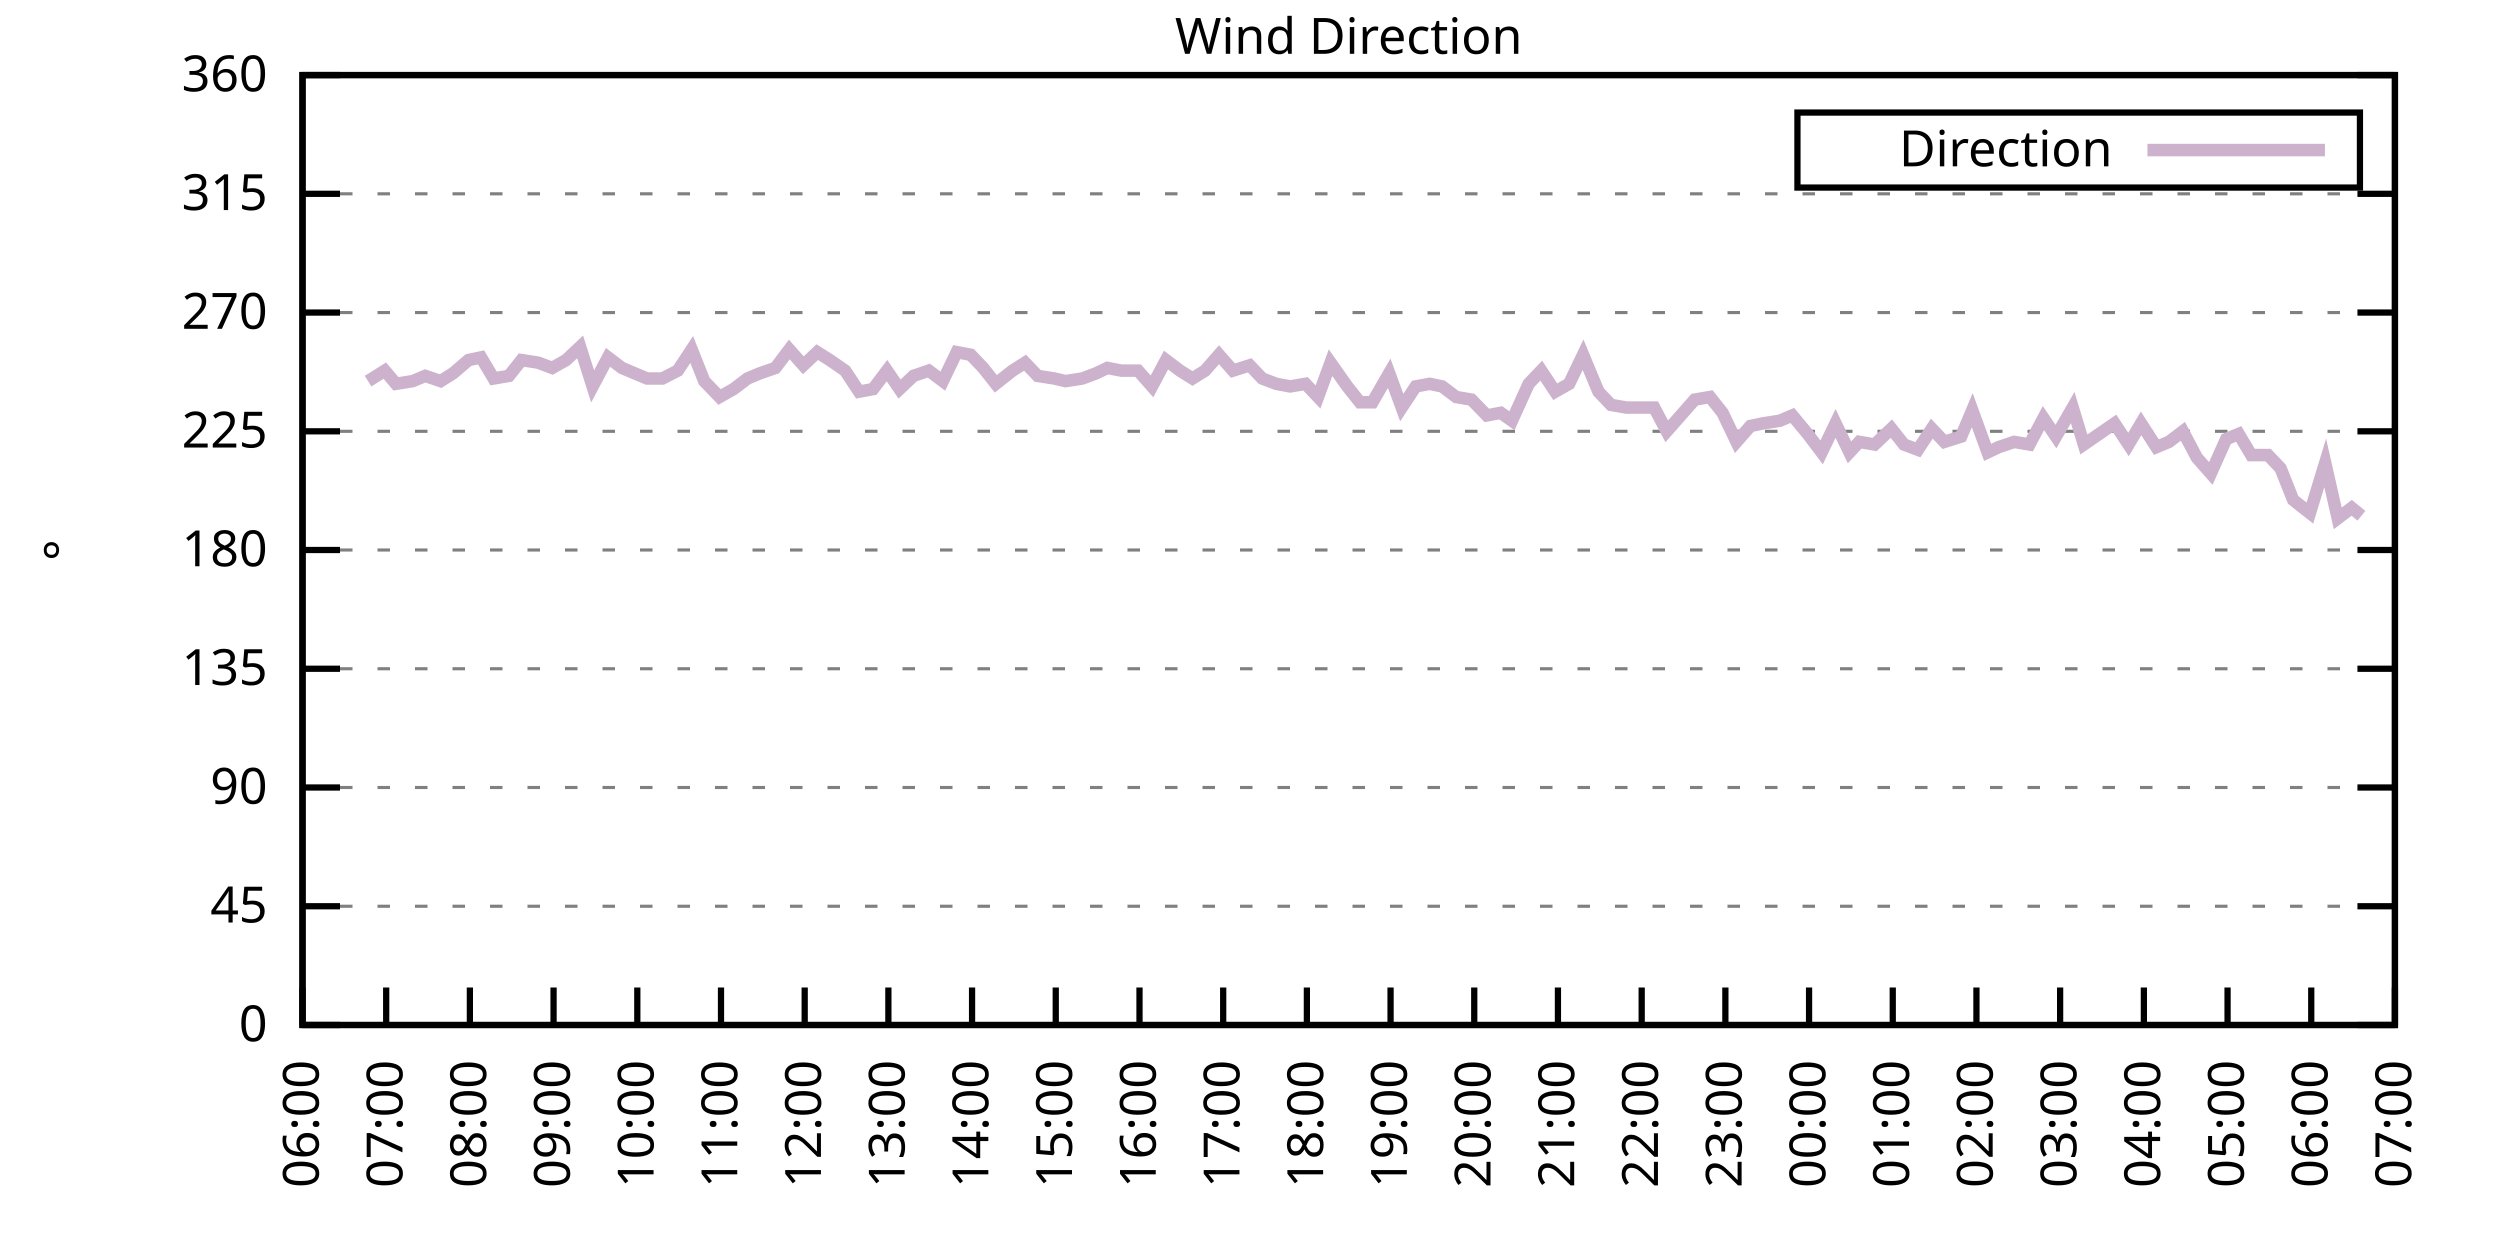
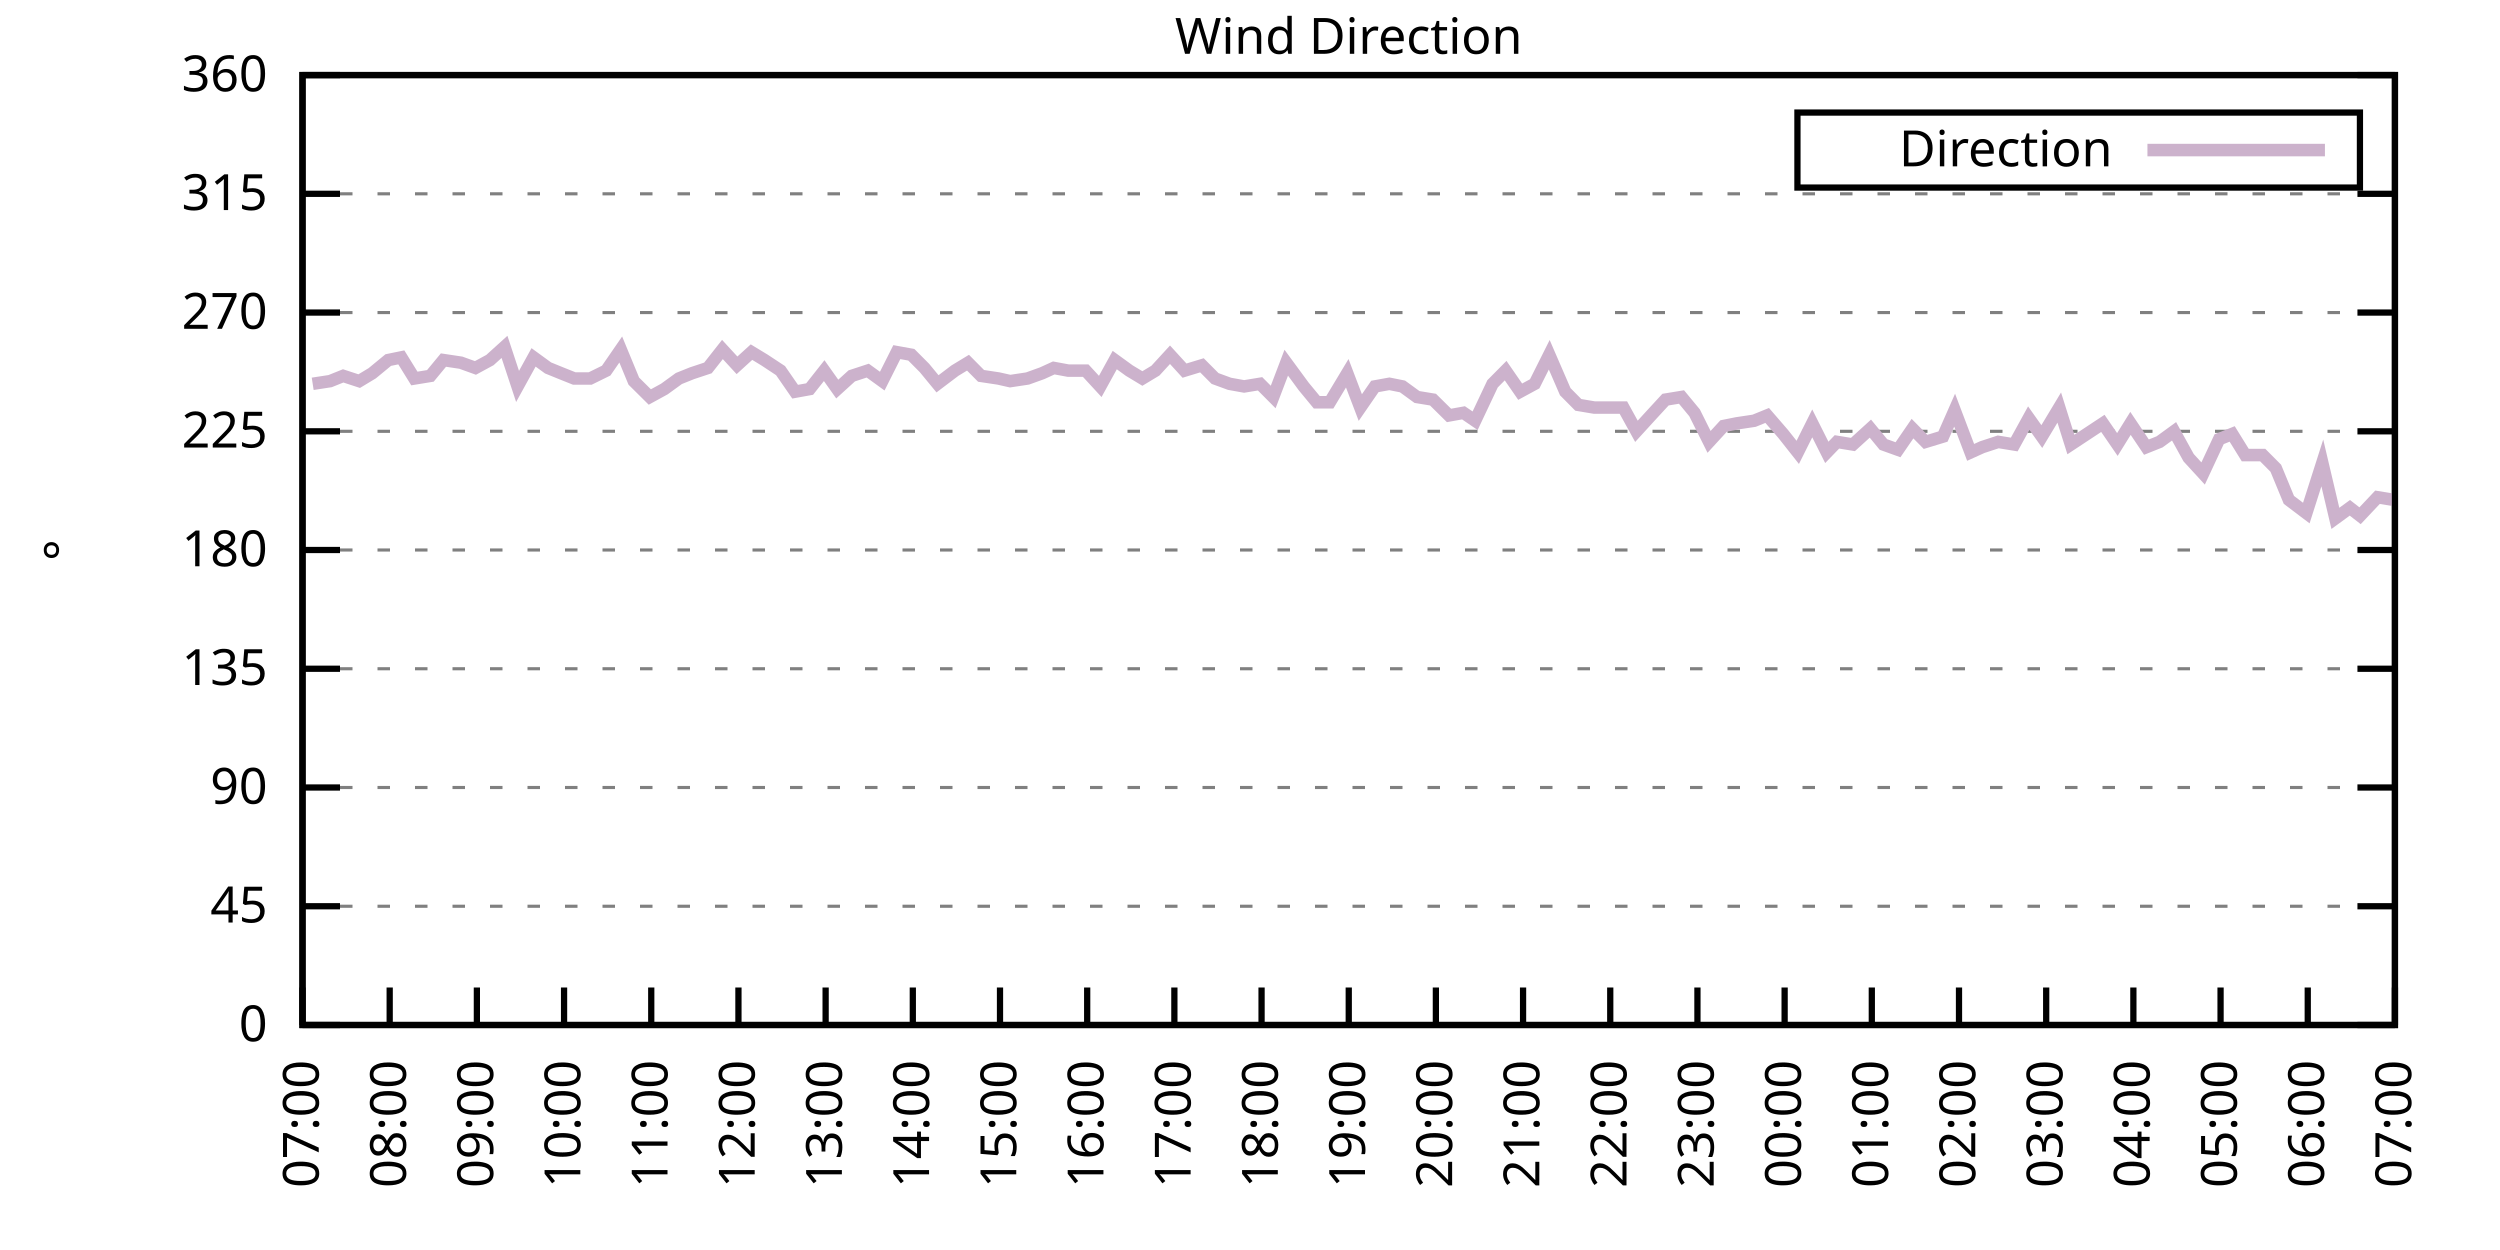
<svg xmlns="http://www.w3.org/2000/svg" xmlns:xlink="http://www.w3.org/1999/xlink" width="400" height="200" viewBox="0 0 400 200">
  <g id="gnuplot_canvas">
    <rect x="0" y="0" width="400" height="200" fill="none" />
    <defs>
      <circle id="gpDot" r="0.5" stroke-width="0.5" stroke="currentColor" />
      <path id="gpPt0" stroke-width="0.333" stroke="currentColor" d="M-1,0 h2 M0,-1 v2" />
      <path id="gpPt1" stroke-width="0.333" stroke="currentColor" d="M-1,-1 L1,1 M1,-1 L-1,1" />
      <path id="gpPt2" stroke-width="0.333" stroke="currentColor" d="M-1,0 L1,0 M0,-1 L0,1 M-1,-1 L1,1 M-1,1 L1,-1" />
      <rect id="gpPt3" stroke-width="0.333" stroke="currentColor" x="-1" y="-1" width="2" height="2" />
      <rect id="gpPt4" stroke-width="0.333" stroke="currentColor" fill="currentColor" x="-1" y="-1" width="2" height="2" />
      <circle id="gpPt5" stroke-width="0.333" stroke="currentColor" cx="0" cy="0" r="1" />
      <use xlink:href="#gpPt5" id="gpPt6" fill="currentColor" stroke="none" />
      <path id="gpPt7" stroke-width="0.333" stroke="currentColor" d="M0,-1.33 L-1.33,0.67 L1.33,0.67 z" />
      <use xlink:href="#gpPt7" id="gpPt8" fill="currentColor" stroke="none" />
      <use xlink:href="#gpPt7" id="gpPt9" stroke="currentColor" transform="rotate(180)" />
      <use xlink:href="#gpPt9" id="gpPt10" fill="currentColor" stroke="none" />
      <use xlink:href="#gpPt3" id="gpPt11" stroke="currentColor" transform="rotate(45)" />
      <use xlink:href="#gpPt11" id="gpPt12" fill="currentColor" stroke="none" />
      <path id="gpPt13" stroke-width="0.333" stroke="currentColor" d="M0,1.330 L1.265,0.411 L0.782,-1.067 L-0.782,-1.076 L-1.265,0.411 z" />
      <use xlink:href="#gpPt13" id="gpPt14" fill="currentColor" stroke="none" />
      <filter id="textbox" filterUnits="objectBoundingBox" x="0" y="0" height="1" width="1">
        <feFlood flood-color="white" flood-opacity="1" result="bgnd" />
        <feComposite in="SourceGraphic" in2="bgnd" operator="atop" />
      </filter>
      <filter id="greybox" filterUnits="objectBoundingBox" x="0" y="0" height="1" width="1">
        <feFlood flood-color="lightgrey" flood-opacity="1" result="grey" />
        <feComposite in="SourceGraphic" in2="grey" operator="atop" />
      </filter>
    </defs>
    <g fill="none" color="white" stroke="currentColor" stroke-width="1.00" stroke-linecap="butt" stroke-linejoin="miter">
</g>
    <g fill="none" color="black" stroke="currentColor" stroke-width="1.00" stroke-linecap="butt" stroke-linejoin="miter">
      <g stroke="none" shape-rendering="crispEdges">
        <polygon fill="rgb(255, 255, 255)" points="48.40,164.00 383.18,164.00 383.18,12.02 48.40,12.02 " />
      </g>
    </g>
    <g fill="none" color="black" stroke="currentColor" stroke-width="1.00" stroke-linecap="butt" stroke-linejoin="miter">
</g>
    <g fill="none" color="black" stroke="black" stroke-width="0.50" stroke-linecap="butt" stroke-linejoin="miter">
</g>
    <g fill="none" color="gray" stroke="currentColor" stroke-width="0.50" stroke-linecap="butt" stroke-linejoin="miter">
      <path stroke="gray" stroke-dasharray="2,4" class="gridline" d="M48.40,164.00 L383.19,164.00  " />
    </g>
    <g fill="none" color="gray" stroke="gray" stroke-width="1.00" stroke-linecap="butt" stroke-linejoin="miter">
</g>
    <g fill="none" color="black" stroke="currentColor" stroke-width="1.00" stroke-linecap="butt" stroke-linejoin="miter">
      <path stroke="black" d="M48.40,164.00 L54.40,164.00 M383.19,164.00 L377.19,164.00  " />
      <g transform="translate(42.80,166.60)" stroke="none" fill="black" font-family="Sans" font-size="8.00" text-anchor="end">
        <text>
          <tspan font-family="Sans"> 0</tspan>
        </text>
      </g>
    </g>
    <g fill="none" color="black" stroke="currentColor" stroke-width="1.00" stroke-linecap="butt" stroke-linejoin="miter">
</g>
    <g fill="none" color="black" stroke="black" stroke-width="0.50" stroke-linecap="butt" stroke-linejoin="miter">
</g>
    <g fill="none" color="gray" stroke="currentColor" stroke-width="0.50" stroke-linecap="butt" stroke-linejoin="miter">
      <path stroke="gray" stroke-dasharray="2,4" class="gridline" d="M48.40,145.00 L383.19,145.00  " />
    </g>
    <g fill="none" color="gray" stroke="gray" stroke-width="1.00" stroke-linecap="butt" stroke-linejoin="miter">
</g>
    <g fill="none" color="black" stroke="currentColor" stroke-width="1.00" stroke-linecap="butt" stroke-linejoin="miter">
      <path stroke="black" d="M48.40,145.00 L54.40,145.00 M383.19,145.00 L377.19,145.00  " />
      <g transform="translate(42.80,147.60)" stroke="none" fill="black" font-family="Sans" font-size="8.00" text-anchor="end">
        <text>
          <tspan font-family="Sans"> 45</tspan>
        </text>
      </g>
    </g>
    <g fill="none" color="black" stroke="currentColor" stroke-width="1.00" stroke-linecap="butt" stroke-linejoin="miter">
</g>
    <g fill="none" color="black" stroke="black" stroke-width="0.50" stroke-linecap="butt" stroke-linejoin="miter">
</g>
    <g fill="none" color="gray" stroke="currentColor" stroke-width="0.50" stroke-linecap="butt" stroke-linejoin="miter">
      <path stroke="gray" stroke-dasharray="2,4" class="gridline" d="M48.40,126.00 L383.19,126.00  " />
    </g>
    <g fill="none" color="gray" stroke="gray" stroke-width="1.00" stroke-linecap="butt" stroke-linejoin="miter">
</g>
    <g fill="none" color="black" stroke="currentColor" stroke-width="1.00" stroke-linecap="butt" stroke-linejoin="miter">
      <path stroke="black" d="M48.40,126.00 L54.40,126.00 M383.19,126.00 L377.19,126.00  " />
      <g transform="translate(42.80,128.60)" stroke="none" fill="black" font-family="Sans" font-size="8.00" text-anchor="end">
        <text>
          <tspan font-family="Sans"> 90</tspan>
        </text>
      </g>
    </g>
    <g fill="none" color="black" stroke="currentColor" stroke-width="1.00" stroke-linecap="butt" stroke-linejoin="miter">
</g>
    <g fill="none" color="black" stroke="black" stroke-width="0.50" stroke-linecap="butt" stroke-linejoin="miter">
</g>
    <g fill="none" color="gray" stroke="currentColor" stroke-width="0.50" stroke-linecap="butt" stroke-linejoin="miter">
      <path stroke="gray" stroke-dasharray="2,4" class="gridline" d="M48.40,107.00 L383.19,107.00  " />
    </g>
    <g fill="none" color="gray" stroke="gray" stroke-width="1.00" stroke-linecap="butt" stroke-linejoin="miter">
</g>
    <g fill="none" color="black" stroke="currentColor" stroke-width="1.00" stroke-linecap="butt" stroke-linejoin="miter">
      <path stroke="black" d="M48.40,107.00 L54.40,107.00 M383.19,107.00 L377.19,107.00  " />
      <g transform="translate(42.80,109.60)" stroke="none" fill="black" font-family="Sans" font-size="8.00" text-anchor="end">
        <text>
          <tspan font-family="Sans"> 135</tspan>
        </text>
      </g>
    </g>
    <g fill="none" color="black" stroke="currentColor" stroke-width="1.00" stroke-linecap="butt" stroke-linejoin="miter">
</g>
    <g fill="none" color="black" stroke="black" stroke-width="0.50" stroke-linecap="butt" stroke-linejoin="miter">
</g>
    <g fill="none" color="gray" stroke="currentColor" stroke-width="0.50" stroke-linecap="butt" stroke-linejoin="miter">
      <path stroke="gray" stroke-dasharray="2,4" class="gridline" d="M48.40,88.00 L383.19,88.00  " />
    </g>
    <g fill="none" color="gray" stroke="gray" stroke-width="1.00" stroke-linecap="butt" stroke-linejoin="miter">
</g>
    <g fill="none" color="black" stroke="currentColor" stroke-width="1.00" stroke-linecap="butt" stroke-linejoin="miter">
      <path stroke="black" d="M48.40,88.00 L54.40,88.00 M383.19,88.00 L377.19,88.00  " />
      <g transform="translate(42.80,90.60)" stroke="none" fill="black" font-family="Sans" font-size="8.00" text-anchor="end">
        <text>
          <tspan font-family="Sans"> 180</tspan>
        </text>
      </g>
    </g>
    <g fill="none" color="black" stroke="currentColor" stroke-width="1.00" stroke-linecap="butt" stroke-linejoin="miter">
</g>
    <g fill="none" color="black" stroke="black" stroke-width="0.50" stroke-linecap="butt" stroke-linejoin="miter">
</g>
    <g fill="none" color="gray" stroke="currentColor" stroke-width="0.50" stroke-linecap="butt" stroke-linejoin="miter">
      <path stroke="gray" stroke-dasharray="2,4" class="gridline" d="M48.40,69.01 L383.19,69.01  " />
    </g>
    <g fill="none" color="gray" stroke="gray" stroke-width="1.00" stroke-linecap="butt" stroke-linejoin="miter">
</g>
    <g fill="none" color="black" stroke="currentColor" stroke-width="1.00" stroke-linecap="butt" stroke-linejoin="miter">
      <path stroke="black" d="M48.40,69.01 L54.40,69.01 M383.19,69.01 L377.19,69.01  " />
      <g transform="translate(42.80,71.61)" stroke="none" fill="black" font-family="Sans" font-size="8.00" text-anchor="end">
        <text>
          <tspan font-family="Sans"> 225</tspan>
        </text>
      </g>
    </g>
    <g fill="none" color="black" stroke="currentColor" stroke-width="1.00" stroke-linecap="butt" stroke-linejoin="miter">
</g>
    <g fill="none" color="black" stroke="black" stroke-width="0.50" stroke-linecap="butt" stroke-linejoin="miter">
</g>
    <g fill="none" color="gray" stroke="currentColor" stroke-width="0.50" stroke-linecap="butt" stroke-linejoin="miter">
      <path stroke="gray" stroke-dasharray="2,4" class="gridline" d="M48.40,50.01 L383.19,50.01  " />
    </g>
    <g fill="none" color="gray" stroke="gray" stroke-width="1.00" stroke-linecap="butt" stroke-linejoin="miter">
</g>
    <g fill="none" color="black" stroke="currentColor" stroke-width="1.00" stroke-linecap="butt" stroke-linejoin="miter">
      <path stroke="black" d="M48.40,50.01 L54.40,50.01 M383.19,50.01 L377.19,50.01  " />
      <g transform="translate(42.80,52.61)" stroke="none" fill="black" font-family="Sans" font-size="8.00" text-anchor="end">
        <text>
          <tspan font-family="Sans"> 270</tspan>
        </text>
      </g>
    </g>
    <g fill="none" color="black" stroke="currentColor" stroke-width="1.00" stroke-linecap="butt" stroke-linejoin="miter">
</g>
    <g fill="none" color="black" stroke="black" stroke-width="0.50" stroke-linecap="butt" stroke-linejoin="miter">
</g>
    <g fill="none" color="gray" stroke="currentColor" stroke-width="0.50" stroke-linecap="butt" stroke-linejoin="miter">
      <path stroke="gray" stroke-dasharray="2,4" class="gridline" d="M48.40,31.01 L383.19,31.01  " />
    </g>
    <g fill="none" color="gray" stroke="gray" stroke-width="1.00" stroke-linecap="butt" stroke-linejoin="miter">
</g>
    <g fill="none" color="black" stroke="currentColor" stroke-width="1.00" stroke-linecap="butt" stroke-linejoin="miter">
      <path stroke="black" d="M48.40,31.01 L54.40,31.01 M383.19,31.01 L377.19,31.01  " />
      <g transform="translate(42.80,33.61)" stroke="none" fill="black" font-family="Sans" font-size="8.00" text-anchor="end">
        <text>
          <tspan font-family="Sans"> 315</tspan>
        </text>
      </g>
    </g>
    <g fill="none" color="black" stroke="currentColor" stroke-width="1.00" stroke-linecap="butt" stroke-linejoin="miter">
</g>
    <g fill="none" color="black" stroke="black" stroke-width="0.50" stroke-linecap="butt" stroke-linejoin="miter">
</g>
    <g fill="none" color="gray" stroke="currentColor" stroke-width="0.50" stroke-linecap="butt" stroke-linejoin="miter">
      <path stroke="gray" stroke-dasharray="2,4" class="gridline" d="M48.40,12.01 L383.19,12.01  " />
    </g>
    <g fill="none" color="gray" stroke="gray" stroke-width="1.00" stroke-linecap="butt" stroke-linejoin="miter">
</g>
    <g fill="none" color="black" stroke="currentColor" stroke-width="1.00" stroke-linecap="butt" stroke-linejoin="miter">
      <path stroke="black" d="M48.40,12.01 L54.40,12.01 M383.19,12.01 L377.19,12.01  " />
      <g transform="translate(42.80,14.61)" stroke="none" fill="black" font-family="Sans" font-size="8.00" text-anchor="end">
        <text>
          <tspan font-family="Sans"> 360</tspan>
        </text>
      </g>
    </g>
    <g fill="none" color="black" stroke="currentColor" stroke-width="1.00" stroke-linecap="butt" stroke-linejoin="miter">
      <path stroke="black" d="M48.40,164.00 L48.40,158.00  " />
      <g transform="translate(51.00,169.60) rotate(270.00)" stroke="none" fill="black" font-family="Sans" font-size="8.00" text-anchor="end">
        <text>
-           <tspan font-family="Sans">06:00</tspan>
-         </text>
-       </g>
-     </g>
-     <g fill="none" color="black" stroke="currentColor" stroke-width="1.00" stroke-linecap="butt" stroke-linejoin="miter">
-       <path stroke="black" d="M61.79,164.00 L61.79,158.00  " />
-       <g transform="translate(64.39,169.60) rotate(270.00)" stroke="none" fill="black" font-family="Sans" font-size="8.00" text-anchor="end">
-         <text>
          <tspan font-family="Sans">07:00</tspan>
        </text>
      </g>
    </g>
    <g fill="none" color="black" stroke="currentColor" stroke-width="1.00" stroke-linecap="butt" stroke-linejoin="miter">
-       <path stroke="black" d="M75.18,164.00 L75.18,158.00  " />
-       <g transform="translate(77.78,169.60) rotate(270.00)" stroke="none" fill="black" font-family="Sans" font-size="8.00" text-anchor="end">
+       <path stroke="black" d="M62.35,164.00 L62.35,158.00  " />
+       <g transform="translate(64.95,169.60) rotate(270.00)" stroke="none" fill="black" font-family="Sans" font-size="8.00" text-anchor="end">
        <text>
          <tspan font-family="Sans">08:00</tspan>
        </text>
      </g>
    </g>
    <g fill="none" color="black" stroke="currentColor" stroke-width="1.00" stroke-linecap="butt" stroke-linejoin="miter">
-       <path stroke="black" d="M88.57,164.00 L88.57,158.00  " />
-       <g transform="translate(91.17,169.60) rotate(270.00)" stroke="none" fill="black" font-family="Sans" font-size="8.00" text-anchor="end">
+       <path stroke="black" d="M76.30,164.00 L76.30,158.00  " />
+       <g transform="translate(78.90,169.60) rotate(270.00)" stroke="none" fill="black" font-family="Sans" font-size="8.00" text-anchor="end">
        <text>
          <tspan font-family="Sans">09:00</tspan>
        </text>
      </g>
    </g>
    <g fill="none" color="black" stroke="currentColor" stroke-width="1.00" stroke-linecap="butt" stroke-linejoin="miter">
-       <path stroke="black" d="M101.97,164.00 L101.97,158.00  " />
-       <g transform="translate(104.57,169.60) rotate(270.00)" stroke="none" fill="black" font-family="Sans" font-size="8.00" text-anchor="end">
+       <path stroke="black" d="M90.25,164.00 L90.25,158.00  " />
+       <g transform="translate(92.85,169.60) rotate(270.00)" stroke="none" fill="black" font-family="Sans" font-size="8.00" text-anchor="end">
        <text>
          <tspan font-family="Sans">10:00</tspan>
        </text>
      </g>
    </g>
    <g fill="none" color="black" stroke="currentColor" stroke-width="1.00" stroke-linecap="butt" stroke-linejoin="miter">
-       <path stroke="black" d="M115.36,164.00 L115.36,158.00  " />
-       <g transform="translate(117.96,169.60) rotate(270.00)" stroke="none" fill="black" font-family="Sans" font-size="8.00" text-anchor="end">
+       <path stroke="black" d="M104.20,164.00 L104.20,158.00  " />
+       <g transform="translate(106.80,169.60) rotate(270.00)" stroke="none" fill="black" font-family="Sans" font-size="8.00" text-anchor="end">
        <text>
          <tspan font-family="Sans">11:00</tspan>
        </text>
      </g>
    </g>
    <g fill="none" color="black" stroke="currentColor" stroke-width="1.00" stroke-linecap="butt" stroke-linejoin="miter">
-       <path stroke="black" d="M128.75,164.00 L128.75,158.00  " />
-       <g transform="translate(131.35,169.60) rotate(270.00)" stroke="none" fill="black" font-family="Sans" font-size="8.00" text-anchor="end">
+       <path stroke="black" d="M118.15,164.00 L118.15,158.00  " />
+       <g transform="translate(120.75,169.60) rotate(270.00)" stroke="none" fill="black" font-family="Sans" font-size="8.00" text-anchor="end">
        <text>
          <tspan font-family="Sans">12:00</tspan>
        </text>
      </g>
    </g>
    <g fill="none" color="black" stroke="currentColor" stroke-width="1.00" stroke-linecap="butt" stroke-linejoin="miter">
-       <path stroke="black" d="M142.14,164.00 L142.14,158.00  " />
-       <g transform="translate(144.74,169.60) rotate(270.00)" stroke="none" fill="black" font-family="Sans" font-size="8.00" text-anchor="end">
+       <path stroke="black" d="M132.10,164.00 L132.10,158.00  " />
+       <g transform="translate(134.70,169.60) rotate(270.00)" stroke="none" fill="black" font-family="Sans" font-size="8.00" text-anchor="end">
        <text>
          <tspan font-family="Sans">13:00</tspan>
        </text>
      </g>
    </g>
    <g fill="none" color="black" stroke="currentColor" stroke-width="1.00" stroke-linecap="butt" stroke-linejoin="miter">
-       <path stroke="black" d="M155.53,164.00 L155.53,158.00  " />
-       <g transform="translate(158.13,169.60) rotate(270.00)" stroke="none" fill="black" font-family="Sans" font-size="8.00" text-anchor="end">
+       <path stroke="black" d="M146.05,164.00 L146.05,158.00  " />
+       <g transform="translate(148.65,169.60) rotate(270.00)" stroke="none" fill="black" font-family="Sans" font-size="8.00" text-anchor="end">
        <text>
          <tspan font-family="Sans">14:00</tspan>
        </text>
      </g>
    </g>
    <g fill="none" color="black" stroke="currentColor" stroke-width="1.00" stroke-linecap="butt" stroke-linejoin="miter">
-       <path stroke="black" d="M168.92,164.00 L168.92,158.00  " />
-       <g transform="translate(171.52,169.60) rotate(270.00)" stroke="none" fill="black" font-family="Sans" font-size="8.00" text-anchor="end">
+       <path stroke="black" d="M160.00,164.00 L160.00,158.00  " />
+       <g transform="translate(162.60,169.60) rotate(270.00)" stroke="none" fill="black" font-family="Sans" font-size="8.00" text-anchor="end">
        <text>
          <tspan font-family="Sans">15:00</tspan>
        </text>
      </g>
    </g>
    <g fill="none" color="black" stroke="currentColor" stroke-width="1.00" stroke-linecap="butt" stroke-linejoin="miter">
-       <path stroke="black" d="M182.32,164.00 L182.32,158.00  " />
-       <g transform="translate(184.92,169.60) rotate(270.00)" stroke="none" fill="black" font-family="Sans" font-size="8.00" text-anchor="end">
+       <path stroke="black" d="M173.95,164.00 L173.95,158.00  " />
+       <g transform="translate(176.55,169.60) rotate(270.00)" stroke="none" fill="black" font-family="Sans" font-size="8.00" text-anchor="end">
        <text>
          <tspan font-family="Sans">16:00</tspan>
        </text>
      </g>
    </g>
    <g fill="none" color="black" stroke="currentColor" stroke-width="1.00" stroke-linecap="butt" stroke-linejoin="miter">
-       <path stroke="black" d="M195.71,164.00 L195.71,158.00  " />
-       <g transform="translate(198.31,169.60) rotate(270.00)" stroke="none" fill="black" font-family="Sans" font-size="8.00" text-anchor="end">
+       <path stroke="black" d="M187.90,164.00 L187.90,158.00  " />
+       <g transform="translate(190.50,169.60) rotate(270.00)" stroke="none" fill="black" font-family="Sans" font-size="8.00" text-anchor="end">
        <text>
          <tspan font-family="Sans">17:00</tspan>
        </text>
      </g>
    </g>
    <g fill="none" color="black" stroke="currentColor" stroke-width="1.00" stroke-linecap="butt" stroke-linejoin="miter">
-       <path stroke="black" d="M209.10,164.00 L209.10,158.00  " />
-       <g transform="translate(211.70,169.60) rotate(270.00)" stroke="none" fill="black" font-family="Sans" font-size="8.00" text-anchor="end">
+       <path stroke="black" d="M201.85,164.00 L201.85,158.00  " />
+       <g transform="translate(204.45,169.60) rotate(270.00)" stroke="none" fill="black" font-family="Sans" font-size="8.00" text-anchor="end">
        <text>
          <tspan font-family="Sans">18:00</tspan>
        </text>
      </g>
    </g>
    <g fill="none" color="black" stroke="currentColor" stroke-width="1.00" stroke-linecap="butt" stroke-linejoin="miter">
-       <path stroke="black" d="M222.49,164.00 L222.49,158.00  " />
-       <g transform="translate(225.09,169.60) rotate(270.00)" stroke="none" fill="black" font-family="Sans" font-size="8.00" text-anchor="end">
+       <path stroke="black" d="M215.80,164.00 L215.80,158.00  " />
+       <g transform="translate(218.40,169.60) rotate(270.00)" stroke="none" fill="black" font-family="Sans" font-size="8.00" text-anchor="end">
        <text>
          <tspan font-family="Sans">19:00</tspan>
        </text>
      </g>
    </g>
    <g fill="none" color="black" stroke="currentColor" stroke-width="1.00" stroke-linecap="butt" stroke-linejoin="miter">
-       <path stroke="black" d="M235.88,164.00 L235.88,158.00  " />
-       <g transform="translate(238.48,169.60) rotate(270.00)" stroke="none" fill="black" font-family="Sans" font-size="8.00" text-anchor="end">
+       <path stroke="black" d="M229.74,164.00 L229.74,158.00  " />
+       <g transform="translate(232.34,169.60) rotate(270.00)" stroke="none" fill="black" font-family="Sans" font-size="8.00" text-anchor="end">
        <text>
          <tspan font-family="Sans">20:00</tspan>
        </text>
      </g>
    </g>
    <g fill="none" color="black" stroke="currentColor" stroke-width="1.00" stroke-linecap="butt" stroke-linejoin="miter">
-       <path stroke="black" d="M249.27,164.00 L249.27,158.00  " />
-       <g transform="translate(251.87,169.60) rotate(270.00)" stroke="none" fill="black" font-family="Sans" font-size="8.00" text-anchor="end">
+       <path stroke="black" d="M243.69,164.00 L243.69,158.00  " />
+       <g transform="translate(246.29,169.60) rotate(270.00)" stroke="none" fill="black" font-family="Sans" font-size="8.00" text-anchor="end">
        <text>
          <tspan font-family="Sans">21:00</tspan>
        </text>
      </g>
    </g>
    <g fill="none" color="black" stroke="currentColor" stroke-width="1.00" stroke-linecap="butt" stroke-linejoin="miter">
-       <path stroke="black" d="M262.67,164.00 L262.67,158.00  " />
-       <g transform="translate(265.27,169.60) rotate(270.00)" stroke="none" fill="black" font-family="Sans" font-size="8.00" text-anchor="end">
+       <path stroke="black" d="M257.64,164.00 L257.64,158.00  " />
+       <g transform="translate(260.24,169.60) rotate(270.00)" stroke="none" fill="black" font-family="Sans" font-size="8.00" text-anchor="end">
        <text>
          <tspan font-family="Sans">22:00</tspan>
        </text>
      </g>
    </g>
    <g fill="none" color="black" stroke="currentColor" stroke-width="1.00" stroke-linecap="butt" stroke-linejoin="miter">
-       <path stroke="black" d="M276.06,164.00 L276.06,158.00  " />
-       <g transform="translate(278.66,169.60) rotate(270.00)" stroke="none" fill="black" font-family="Sans" font-size="8.00" text-anchor="end">
+       <path stroke="black" d="M271.59,164.00 L271.59,158.00  " />
+       <g transform="translate(274.19,169.60) rotate(270.00)" stroke="none" fill="black" font-family="Sans" font-size="8.00" text-anchor="end">
        <text>
          <tspan font-family="Sans">23:00</tspan>
        </text>
      </g>
    </g>
    <g fill="none" color="black" stroke="currentColor" stroke-width="1.00" stroke-linecap="butt" stroke-linejoin="miter">
-       <path stroke="black" d="M289.45,164.00 L289.45,158.00  " />
-       <g transform="translate(292.05,169.60) rotate(270.00)" stroke="none" fill="black" font-family="Sans" font-size="8.00" text-anchor="end">
+       <path stroke="black" d="M285.54,164.00 L285.54,158.00  " />
+       <g transform="translate(288.14,169.60) rotate(270.00)" stroke="none" fill="black" font-family="Sans" font-size="8.00" text-anchor="end">
        <text>
          <tspan font-family="Sans">00:00</tspan>
        </text>
      </g>
    </g>
    <g fill="none" color="black" stroke="currentColor" stroke-width="1.00" stroke-linecap="butt" stroke-linejoin="miter">
-       <path stroke="black" d="M302.84,164.00 L302.84,158.00  " />
-       <g transform="translate(305.44,169.60) rotate(270.00)" stroke="none" fill="black" font-family="Sans" font-size="8.00" text-anchor="end">
+       <path stroke="black" d="M299.49,164.00 L299.49,158.00  " />
+       <g transform="translate(302.09,169.60) rotate(270.00)" stroke="none" fill="black" font-family="Sans" font-size="8.00" text-anchor="end">
        <text>
          <tspan font-family="Sans">01:00</tspan>
        </text>
      </g>
    </g>
    <g fill="none" color="black" stroke="currentColor" stroke-width="1.00" stroke-linecap="butt" stroke-linejoin="miter">
-       <path stroke="black" d="M316.23,164.00 L316.23,158.00  " />
-       <g transform="translate(318.83,169.60) rotate(270.00)" stroke="none" fill="black" font-family="Sans" font-size="8.00" text-anchor="end">
+       <path stroke="black" d="M313.44,164.00 L313.44,158.00  " />
+       <g transform="translate(316.04,169.60) rotate(270.00)" stroke="none" fill="black" font-family="Sans" font-size="8.00" text-anchor="end">
        <text>
          <tspan font-family="Sans">02:00</tspan>
        </text>
      </g>
    </g>
    <g fill="none" color="black" stroke="currentColor" stroke-width="1.00" stroke-linecap="butt" stroke-linejoin="miter">
-       <path stroke="black" d="M329.62,164.00 L329.62,158.00  " />
-       <g transform="translate(332.22,169.60) rotate(270.00)" stroke="none" fill="black" font-family="Sans" font-size="8.00" text-anchor="end">
+       <path stroke="black" d="M327.39,164.00 L327.39,158.00  " />
+       <g transform="translate(329.99,169.60) rotate(270.00)" stroke="none" fill="black" font-family="Sans" font-size="8.00" text-anchor="end">
        <text>
          <tspan font-family="Sans">03:00</tspan>
        </text>
      </g>
    </g>
    <g fill="none" color="black" stroke="currentColor" stroke-width="1.00" stroke-linecap="butt" stroke-linejoin="miter">
-       <path stroke="black" d="M343.02,164.00 L343.02,158.00  " />
-       <g transform="translate(345.62,169.60) rotate(270.00)" stroke="none" fill="black" font-family="Sans" font-size="8.00" text-anchor="end">
+       <path stroke="black" d="M341.34,164.00 L341.34,158.00  " />
+       <g transform="translate(343.94,169.60) rotate(270.00)" stroke="none" fill="black" font-family="Sans" font-size="8.00" text-anchor="end">
        <text>
          <tspan font-family="Sans">04:00</tspan>
        </text>
      </g>
    </g>
    <g fill="none" color="black" stroke="currentColor" stroke-width="1.00" stroke-linecap="butt" stroke-linejoin="miter">
-       <path stroke="black" d="M356.41,164.00 L356.41,158.00  " />
-       <g transform="translate(359.01,169.60) rotate(270.00)" stroke="none" fill="black" font-family="Sans" font-size="8.00" text-anchor="end">
+       <path stroke="black" d="M355.29,164.00 L355.29,158.00  " />
+       <g transform="translate(357.89,169.60) rotate(270.00)" stroke="none" fill="black" font-family="Sans" font-size="8.00" text-anchor="end">
        <text>
          <tspan font-family="Sans">05:00</tspan>
        </text>
      </g>
    </g>
    <g fill="none" color="black" stroke="currentColor" stroke-width="1.00" stroke-linecap="butt" stroke-linejoin="miter">
-       <path stroke="black" d="M369.80,164.00 L369.80,158.00  " />
-       <g transform="translate(372.40,169.60) rotate(270.00)" stroke="none" fill="black" font-family="Sans" font-size="8.00" text-anchor="end">
+       <path stroke="black" d="M369.24,164.00 L369.24,158.00  " />
+       <g transform="translate(371.84,169.60) rotate(270.00)" stroke="none" fill="black" font-family="Sans" font-size="8.00" text-anchor="end">
        <text>
          <tspan font-family="Sans">06:00</tspan>
        </text>
      </g>
    </g>
    <g fill="none" color="black" stroke="currentColor" stroke-width="1.00" stroke-linecap="butt" stroke-linejoin="miter">
      <path stroke="black" d="M383.19,164.00 L383.19,158.00  " />
      <g transform="translate(385.79,169.60) rotate(270.00)" stroke="none" fill="black" font-family="Sans" font-size="8.00" text-anchor="end">
        <text>
          <tspan font-family="Sans">07:00</tspan>
        </text>
      </g>
    </g>
    <g fill="none" color="black" stroke="currentColor" stroke-width="1.00" stroke-linecap="butt" stroke-linejoin="miter">
</g>
    <g fill="none" color="black" stroke="currentColor" stroke-width="1.00" stroke-linecap="butt" stroke-linejoin="miter">
      <path stroke="black" d="M48.40,12.01 L48.40,164.00 L383.19,164.00 L383.19,12.01 L48.40,12.01 Z  " />
    </g>
    <g fill="none" color="black" stroke="currentColor" stroke-width="1.00" stroke-linecap="butt" stroke-linejoin="miter">
</g>
    <g fill="none" color="black" stroke="currentColor" stroke-width="1.00" stroke-linecap="butt" stroke-linejoin="miter">
      <path stroke="black" d="M287.59,30.01 L287.59,18.01 L377.59,18.01 L377.59,30.01 L287.59,30.01 Z  " />
    </g>
    <g id="Wind_direction_plot_1">
      <g fill="none" color="white" stroke="black" stroke-width="2.00" stroke-linecap="butt" stroke-linejoin="miter">
</g>
      <g fill="none" color="black" stroke="currentColor" stroke-width="2.00" stroke-linecap="butt" stroke-linejoin="miter">
        <g transform="translate(337.99,26.61)" stroke="none" fill="black" font-family="Sans" font-size="8.00" text-anchor="end">
          <text>
            <tspan font-family="Sans">Direction</tspan>
          </text>
        </g>
      </g>
      <g fill="none" color="black" stroke="currentColor" stroke-width="2.00" stroke-linecap="butt" stroke-linejoin="miter">
-         <path stroke="rgb(204, 178, 204)" d="M343.59,24.01 L371.99,24.01 M58.89,60.98 L61.57,59.30 L63.35,61.41 L66.03,60.98 L68.04,60.14 L70.50,60.98   L72.50,59.72 L74.96,57.61 L76.97,57.18 L78.98,60.56 L81.43,60.14 L83.44,57.61 L86.12,58.03 L88.35,58.87   L90.58,57.61 L92.82,55.50 L94.82,61.83 L97.28,57.18 L99.51,58.87 L101.52,59.72 L103.53,60.56 L105.98,60.56   L108.44,59.30 L110.67,55.92 L112.68,60.98 L115.13,63.52 L117.37,62.25 L119.60,60.56 L121.61,59.72 L124.06,58.87   L126.29,55.92 L128.53,58.45 L130.76,56.34 L132.77,57.61 L135.22,59.30 L137.45,62.67 L139.69,62.25 L141.92,59.30   L143.93,62.25 L146.16,60.14 L148.61,59.30 L150.85,60.98 L153.08,56.34 L155.31,56.76 L157.32,58.87 L159.33,61.41   L162.01,59.30 L164.01,58.03 L166.02,60.14 L168.70,60.56 L170.49,60.98 L173.17,60.56 L175.40,59.72 L177.18,58.87   L179.41,59.30 L182.09,59.30 L184.32,61.83 L186.56,57.61 L188.79,59.30 L190.80,60.56 L192.81,59.30 L195.04,56.76   L197.27,59.30 L199.95,58.45 L201.96,60.56 L204.19,61.41 L206.42,61.83 L208.88,61.41 L210.88,63.52 L212.89,58.03   L215.57,61.83 L217.58,64.36 L219.59,64.36 L222.27,59.72 L224.28,65.21 L226.51,61.83 L228.74,61.41 L230.75,61.83   L232.98,63.52 L235.44,63.94 L237.89,66.47 L240.12,66.05 L241.91,67.32 L244.59,61.41 L246.60,59.30 L248.83,62.67   L251.06,61.41 L253.29,56.76 L255.75,62.67 L257.76,64.78 L260.21,65.21 L262.00,65.21 L264.67,65.21 L266.68,69.01   L268.92,66.47 L271.15,63.94 L273.60,63.52 L275.61,66.05 L277.84,70.70 L280.07,68.16 L282.08,67.74 L284.76,67.32   L286.77,66.47 L289.23,69.43 L291.46,72.38 L293.69,67.74 L295.92,72.38 L297.48,70.70 L299.94,71.12 L302.62,68.58   L304.63,71.12 L306.86,71.96 L309.09,68.58 L311.10,70.70 L313.78,69.85 L315.56,65.63 L318.02,72.38 L319.80,71.54   L322.26,70.70 L324.71,71.12 L326.95,66.90 L328.95,69.85 L331.63,65.21 L333.42,71.12 L335.87,69.43 L338.33,67.74   L340.56,71.12 L342.57,67.74 L345.02,71.54 L347.03,70.70 L349.26,69.01 L351.50,73.23 L353.73,75.76 L356.18,70.27   L358.19,69.43 L360.20,72.81 L362.88,72.81 L364.89,74.92 L366.90,79.98 L369.58,82.09 L372.03,74.07 L374.04,82.94   L376.27,81.25 L377.83,82.52  " />
+         <path stroke="rgb(204, 178, 204)" d="M343.59,24.01 L371.99,24.01 M50.03,61.41 L52.82,60.98 L54.91,60.14 L57.47,60.98 L59.56,59.72 L62.12,57.61   L64.21,57.18 L66.30,60.56 L68.86,60.14 L70.95,57.61 L73.74,58.03 L76.07,58.87 L78.39,57.61 L80.72,55.50   L82.81,61.83 L85.37,57.18 L87.69,58.87 L89.78,59.72 L91.88,60.56 L94.43,60.56 L96.99,59.30 L99.32,55.92   L101.41,60.98 L103.97,63.52 L106.29,62.25 L108.62,60.56 L110.71,59.72 L113.27,58.87 L115.59,55.92 L117.92,58.45   L120.24,56.34 L122.33,57.61 L124.89,59.30 L127.22,62.67 L129.54,62.25 L131.87,59.30 L133.96,62.25 L136.28,60.14   L138.84,59.30 L141.16,60.98 L143.49,56.34 L145.81,56.76 L147.91,58.87 L150.00,61.41 L152.79,59.30 L154.88,58.03   L156.97,60.14 L159.76,60.56 L161.62,60.98 L164.41,60.56 L166.74,59.72 L168.60,58.87 L170.92,59.30 L173.71,59.30   L176.04,61.83 L178.36,57.61 L180.69,59.30 L182.78,60.56 L184.87,59.30 L187.20,56.76 L189.52,59.30 L192.31,58.45   L194.41,60.56 L196.73,61.41 L199.06,61.83 L201.61,61.41 L203.71,63.52 L205.80,58.03 L208.59,61.83 L210.68,64.36   L212.77,64.36 L215.56,59.72 L217.65,65.21 L219.98,61.83 L222.30,61.41 L224.40,61.83 L226.72,63.52 L229.28,63.94   L231.84,66.47 L234.16,66.05 L236.02,67.32 L238.81,61.41 L240.90,59.30 L243.23,62.67 L245.55,61.41 L247.88,56.76   L250.44,62.67 L252.53,64.78 L255.09,65.21 L256.95,65.21 L259.74,65.21 L261.83,69.01 L264.15,66.47 L266.48,63.94   L269.04,63.52 L271.13,66.05 L273.45,70.70 L275.78,68.16 L277.87,67.74 L280.66,67.32 L282.75,66.47 L285.31,69.43   L287.64,72.38 L289.96,67.74 L292.29,72.38 L293.91,70.70 L296.47,71.12 L299.26,68.58 L301.35,71.12 L303.68,71.96   L306.00,68.58 L308.09,70.70 L310.88,69.85 L312.74,65.63 L315.30,72.38 L317.16,71.54 L319.72,70.70 L322.28,71.12   L324.60,66.90 L326.69,69.85 L329.48,65.21 L331.34,71.12 L333.90,69.43 L336.46,67.74 L338.78,71.12 L340.88,67.74   L343.43,71.54 L345.53,70.70 L347.85,69.01 L350.18,73.23 L352.50,75.76 L355.06,70.27 L357.15,69.43 L359.24,72.81   L362.03,72.81 L364.13,74.92 L366.22,79.98 L369.01,82.09 L371.57,74.07 L373.66,82.94 L375.98,81.25 L377.61,82.52   L380.40,79.56 L382.96,79.98  " />
      </g>
    </g>
    <g fill="none" color="black" stroke="currentColor" stroke-width="2.00" stroke-linecap="butt" stroke-linejoin="miter">
</g>
    <g fill="none" color="black" stroke="black" stroke-width="1.00" stroke-linecap="butt" stroke-linejoin="miter">
</g>
    <g fill="none" color="black" stroke="currentColor" stroke-width="1.00" stroke-linecap="butt" stroke-linejoin="miter">
      <path stroke="black" d="M48.40,12.01 L48.40,164.00 L383.19,164.00 L383.19,12.01 L48.40,12.01 Z  " />
      <g transform="translate(12.80,88.01) rotate(270.00)" stroke="none" fill="black" font-family="Sans" font-size="8.00" text-anchor="middle">
        <text>
          <tspan font-family="Sans">°</tspan>
        </text>
      </g>
    </g>
    <g fill="none" color="black" stroke="currentColor" stroke-width="1.00" stroke-linecap="butt" stroke-linejoin="miter">
</g>
    <g fill="none" color="black" stroke="currentColor" stroke-width="1.00" stroke-linecap="butt" stroke-linejoin="miter">
      <g transform="translate(215.79,8.61)" stroke="none" fill="black" font-family="Sans" font-size="8.00" text-anchor="middle">
        <text>
          <tspan font-family="Sans">Wind Direction</tspan>
        </text>
      </g>
    </g>
    <g fill="none" color="black" stroke="currentColor" stroke-width="1.00" stroke-linecap="butt" stroke-linejoin="miter">
</g>
  </g>
</svg>
